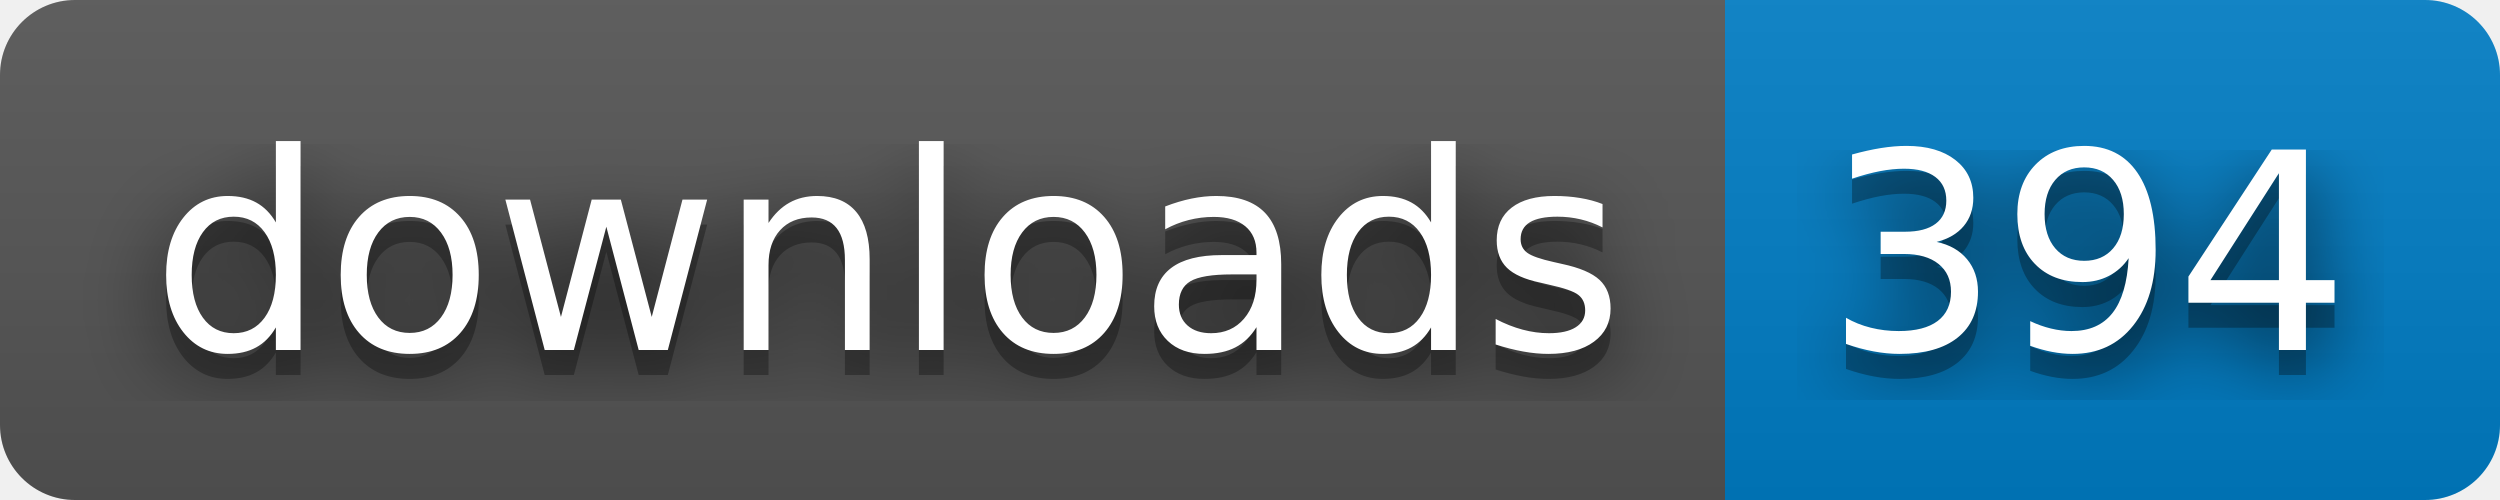
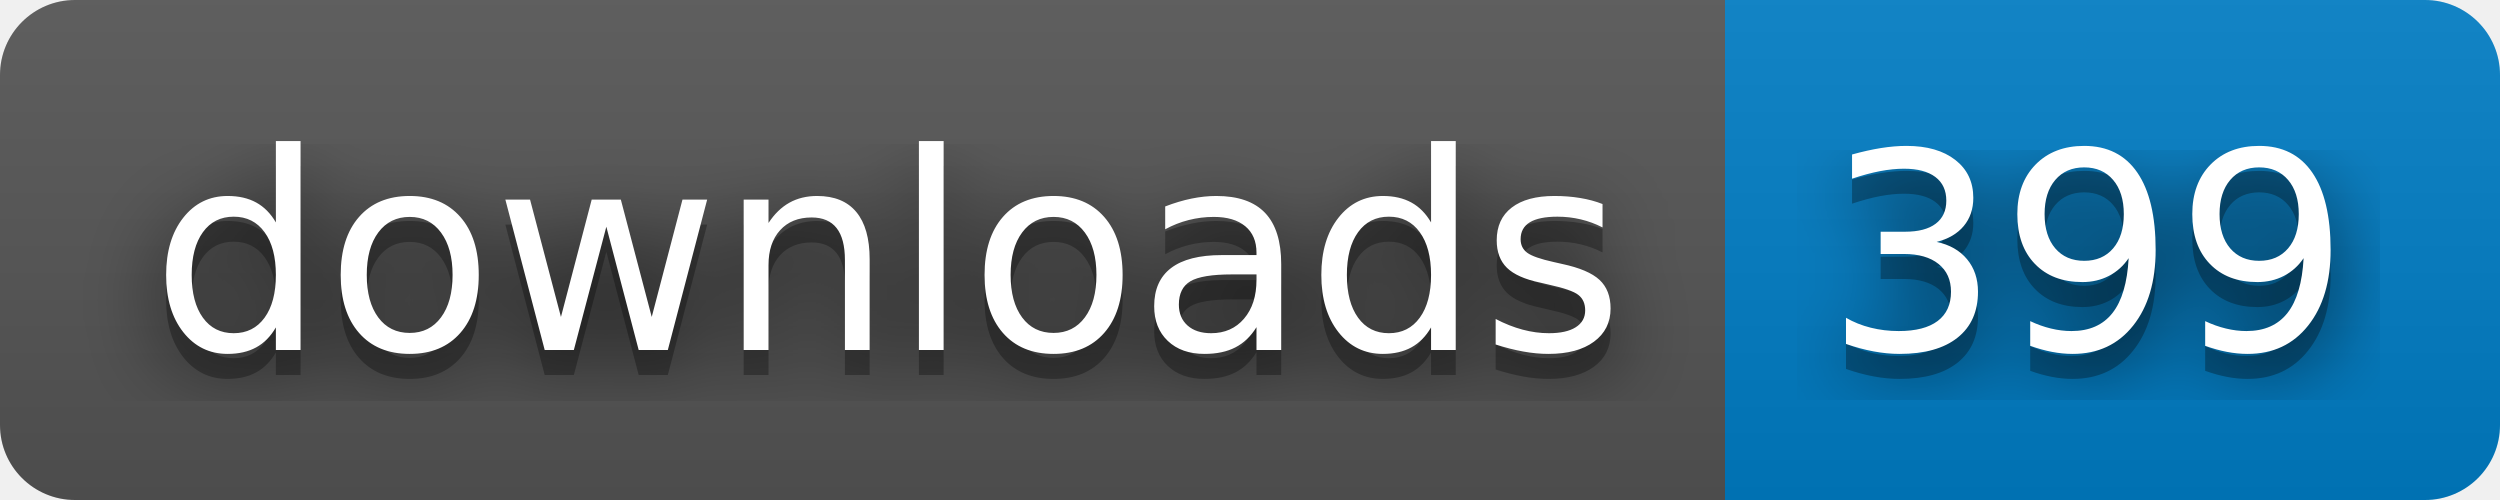
- <svg xmlns="http://www.w3.org/2000/svg" width="100" height="20" role="img" aria-label="downloads: 394">
+ <svg xmlns="http://www.w3.org/2000/svg" width="100" height="20" role="img" aria-label="downloads: 399">
  <filter id="blur">
    <feGaussianBlur stdDeviation="16" />
  </filter>
  <linearGradient id="s" x2="0" y2="100%">
    <stop offset="0" stop-color="#bbb" stop-opacity=".1" />
    <stop offset="1" stop-opacity=".1" />
  </linearGradient>
  <clipPath id="r">
    <rect width="100" height="20" rx="3" />
  </clipPath>
  <g clip-path="url(#r)">
    <rect width="69" height="20" fill="#555" />
    <rect x="69" width="31" height="20" fill="#007ec6" />
    <rect width="100" height="20" fill="url(#s)" />
  </g>
  <g fill="#fff" text-anchor="middle" font-family="Verdana,Geneva,DejaVu Sans,sans-serif" text-rendering="geometricPrecision" font-size="110">
    <g transform="scale(.1)">
      <g aria-hidden="true" fill="#010101">
        <text x="355" y="150" fill-opacity=".8" filter="url(#blur)" textLength="590">downloads</text>
        <text x="355" y="150" fill-opacity=".3" textLength="590">downloads</text>
      </g>
      <text x="355" y="140" textLength="590">downloads</text>
    </g>
    <g transform="scale(.1)">
      <g aria-hidden="true" fill="#010101">
-         <text x="835" y="150" fill-opacity=".8" filter="url(#blur)" textLength="210">394</text>
-         <text x="835" y="150" fill-opacity=".3" textLength="210">394</text>
+         <text x="835" y="150" fill-opacity=".8" filter="url(#blur)" textLength="210">399</text>
+         <text x="835" y="150" fill-opacity=".3" textLength="210">399</text>
      </g>
-       <text x="835" y="140" textLength="210">394</text>
+       <text x="835" y="140" textLength="210">399</text>
    </g>
  </g>
</svg>
